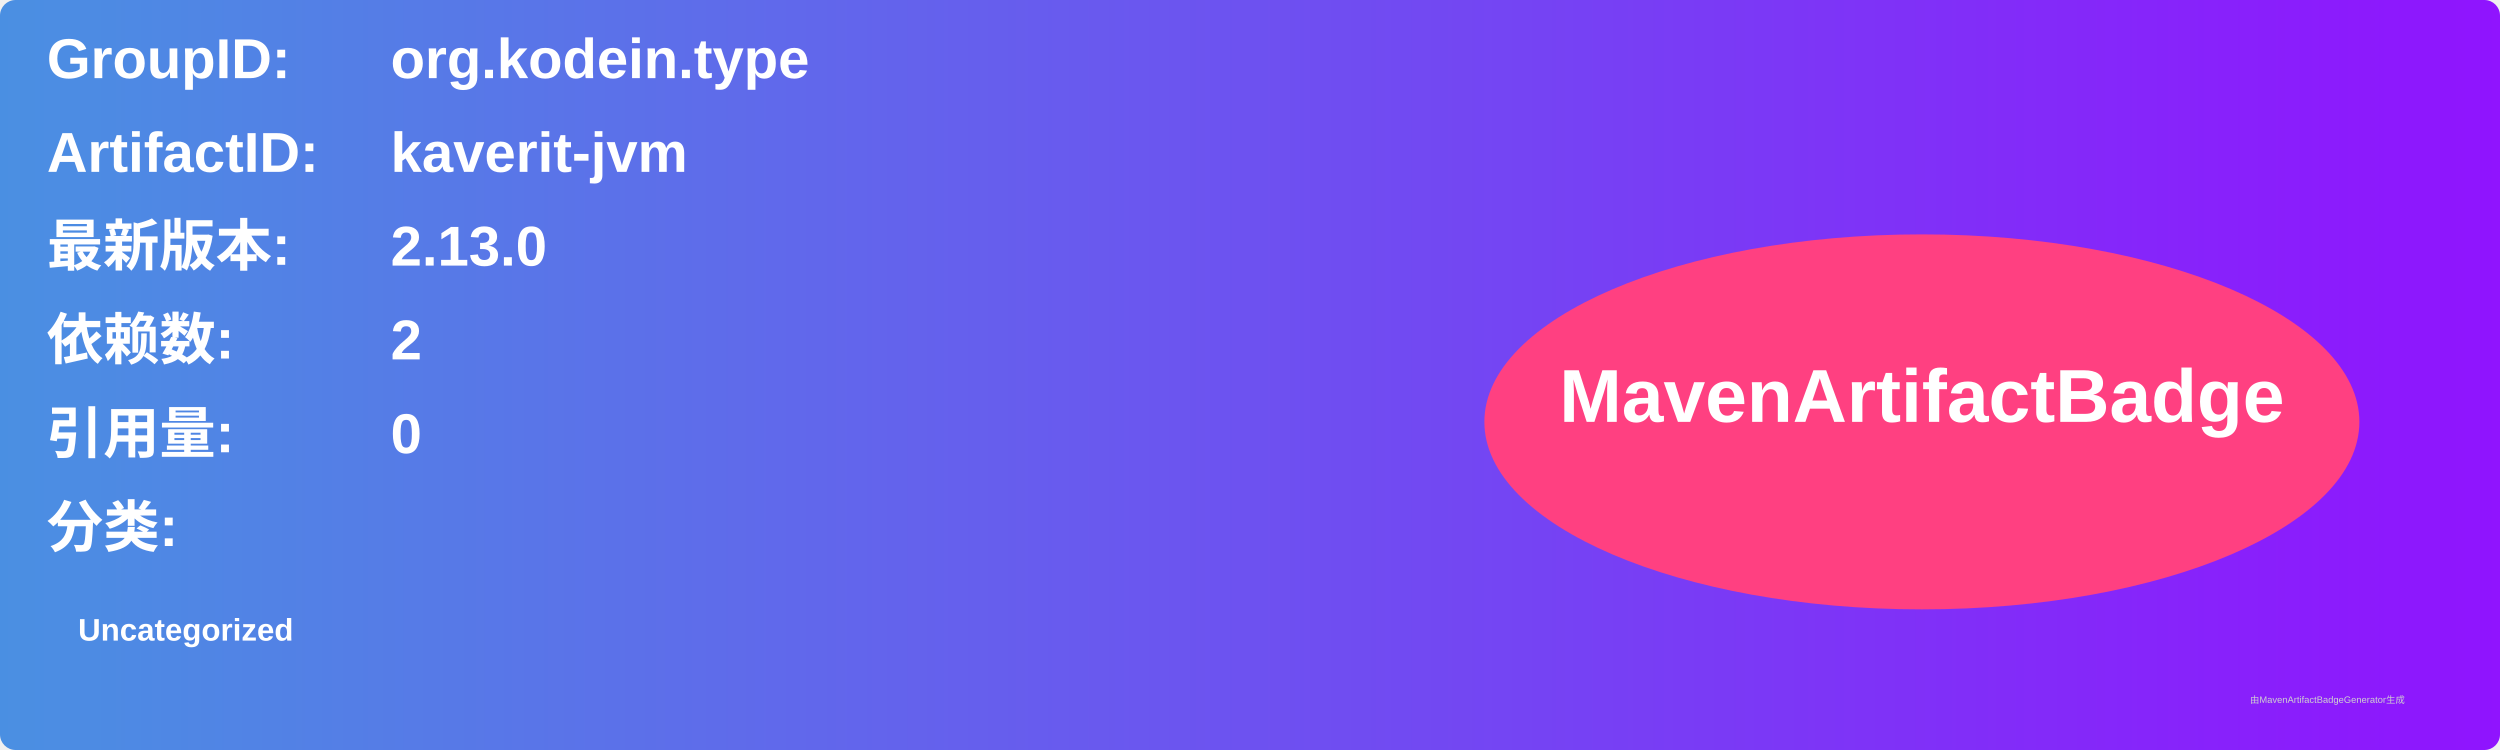
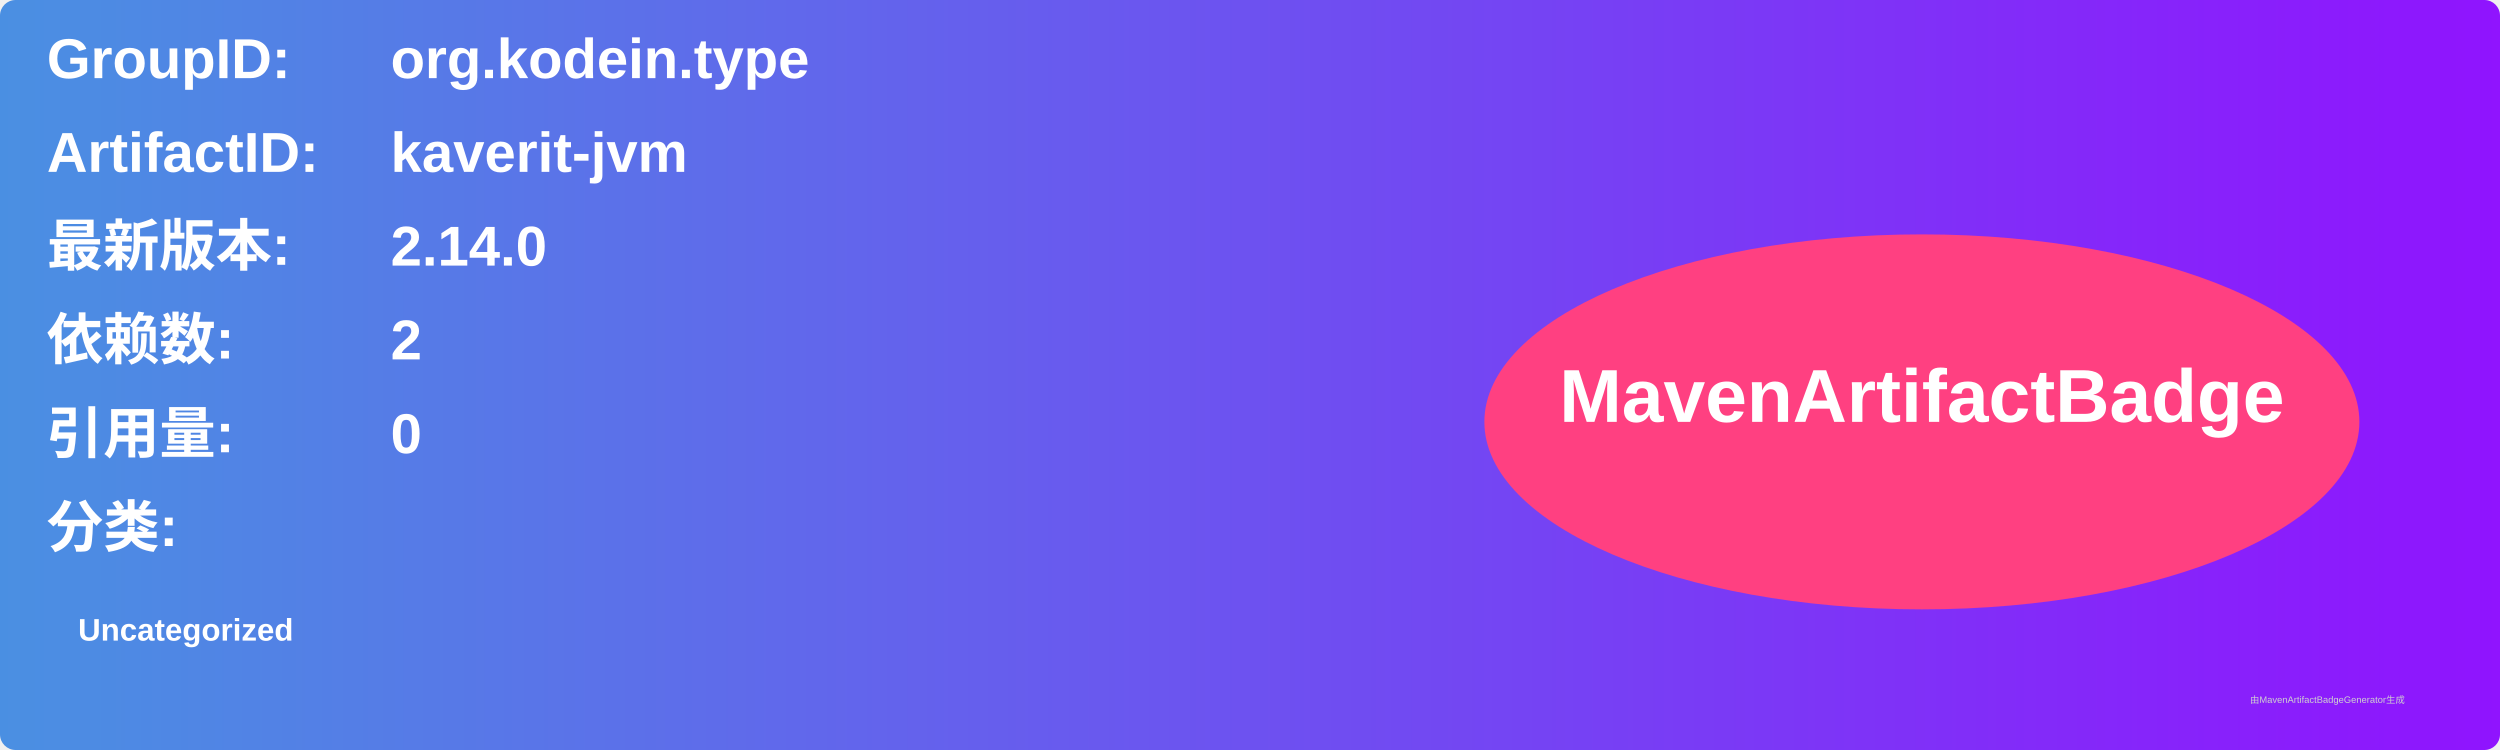
<svg xmlns="http://www.w3.org/2000/svg" width="800" height="240" viewBox="0 0 800 240">
  <linearGradient id="grad" x1="0%" y1="0%" x2="100%" y2="0%">
    <stop offset="0%" stop-color="#4a90e2" />
    <stop offset="100%" stop-color="#9013fe" />
  </linearGradient>
  <rect width="100%" height="100%" rx="5" ry="5" fill="url(#grad)" />
  <g transform="translate(15, 15)">
    <text x="0" y="10" font-family="Arial" font-size="18" fill="white" font-weight="bold" width="260">GroupID:</text>
    <text x="110" y="10" font-family="Arial" font-size="18" fill="white" font-weight="bold" width="460">org.kodein.type</text>
    <text x="0" y="40" font-family="Arial" font-size="18" fill="white" font-weight="bold" width="260">ArtifactID:</text>
    <text x="110" y="40" font-family="Arial" font-size="18" fill="white" font-weight="bold" width="460">kaverit-jvm</text>
    <text x="0" y="70" font-family="Arial" font-size="18" fill="white" font-weight="bold">最新版本:</text>
    <text x="110" y="70" font-family="Arial" font-size="18" fill="white" font-weight="bold">
-       <tspan font-weight="bold">2.13.0</tspan>
+       <tspan font-weight="bold">2.14.0</tspan>
    </text>
    <text x="0" y="100" font-family="Arial" font-size="18" fill="white" font-weight="bold">依赖数: </text>
    <text x="110" y="100" font-family="Arial" font-size="18" fill="white">
      <tspan font-weight="bold">2</tspan>
    </text>
    <text x="0" y="130" font-family="Arial" font-size="18" fill="white" font-weight="bold">引用量: </text>
    <text x="110" y="130" font-family="Arial" font-size="18" fill="white">
      <tspan font-weight="bold">0</tspan>
    </text>
    <text x="0" y="160" font-family="Arial" font-size="18" fill="white" font-weight="bold">分类:</text>
    <text x="10" y="190" font-family="Arial" font-size="10" fill="white">
      <tspan font-weight="bold">Uncategorized</tspan>
    </text>
    <ellipse cx="600" cy="120" rx="140" ry="60" fill="#ff4081" />
    <text x="600" y="120" text-anchor="middle" font-family="Arial" font-size="24" fill="white" font-weight="bold">MavenArtifactBadge</text>
  </g>
  <text x="720" y="225" font-family="Arial" font-size="3" fill="#d0d0d0">由MavenArtifactBadgeGenerator生成</text>
</svg>
